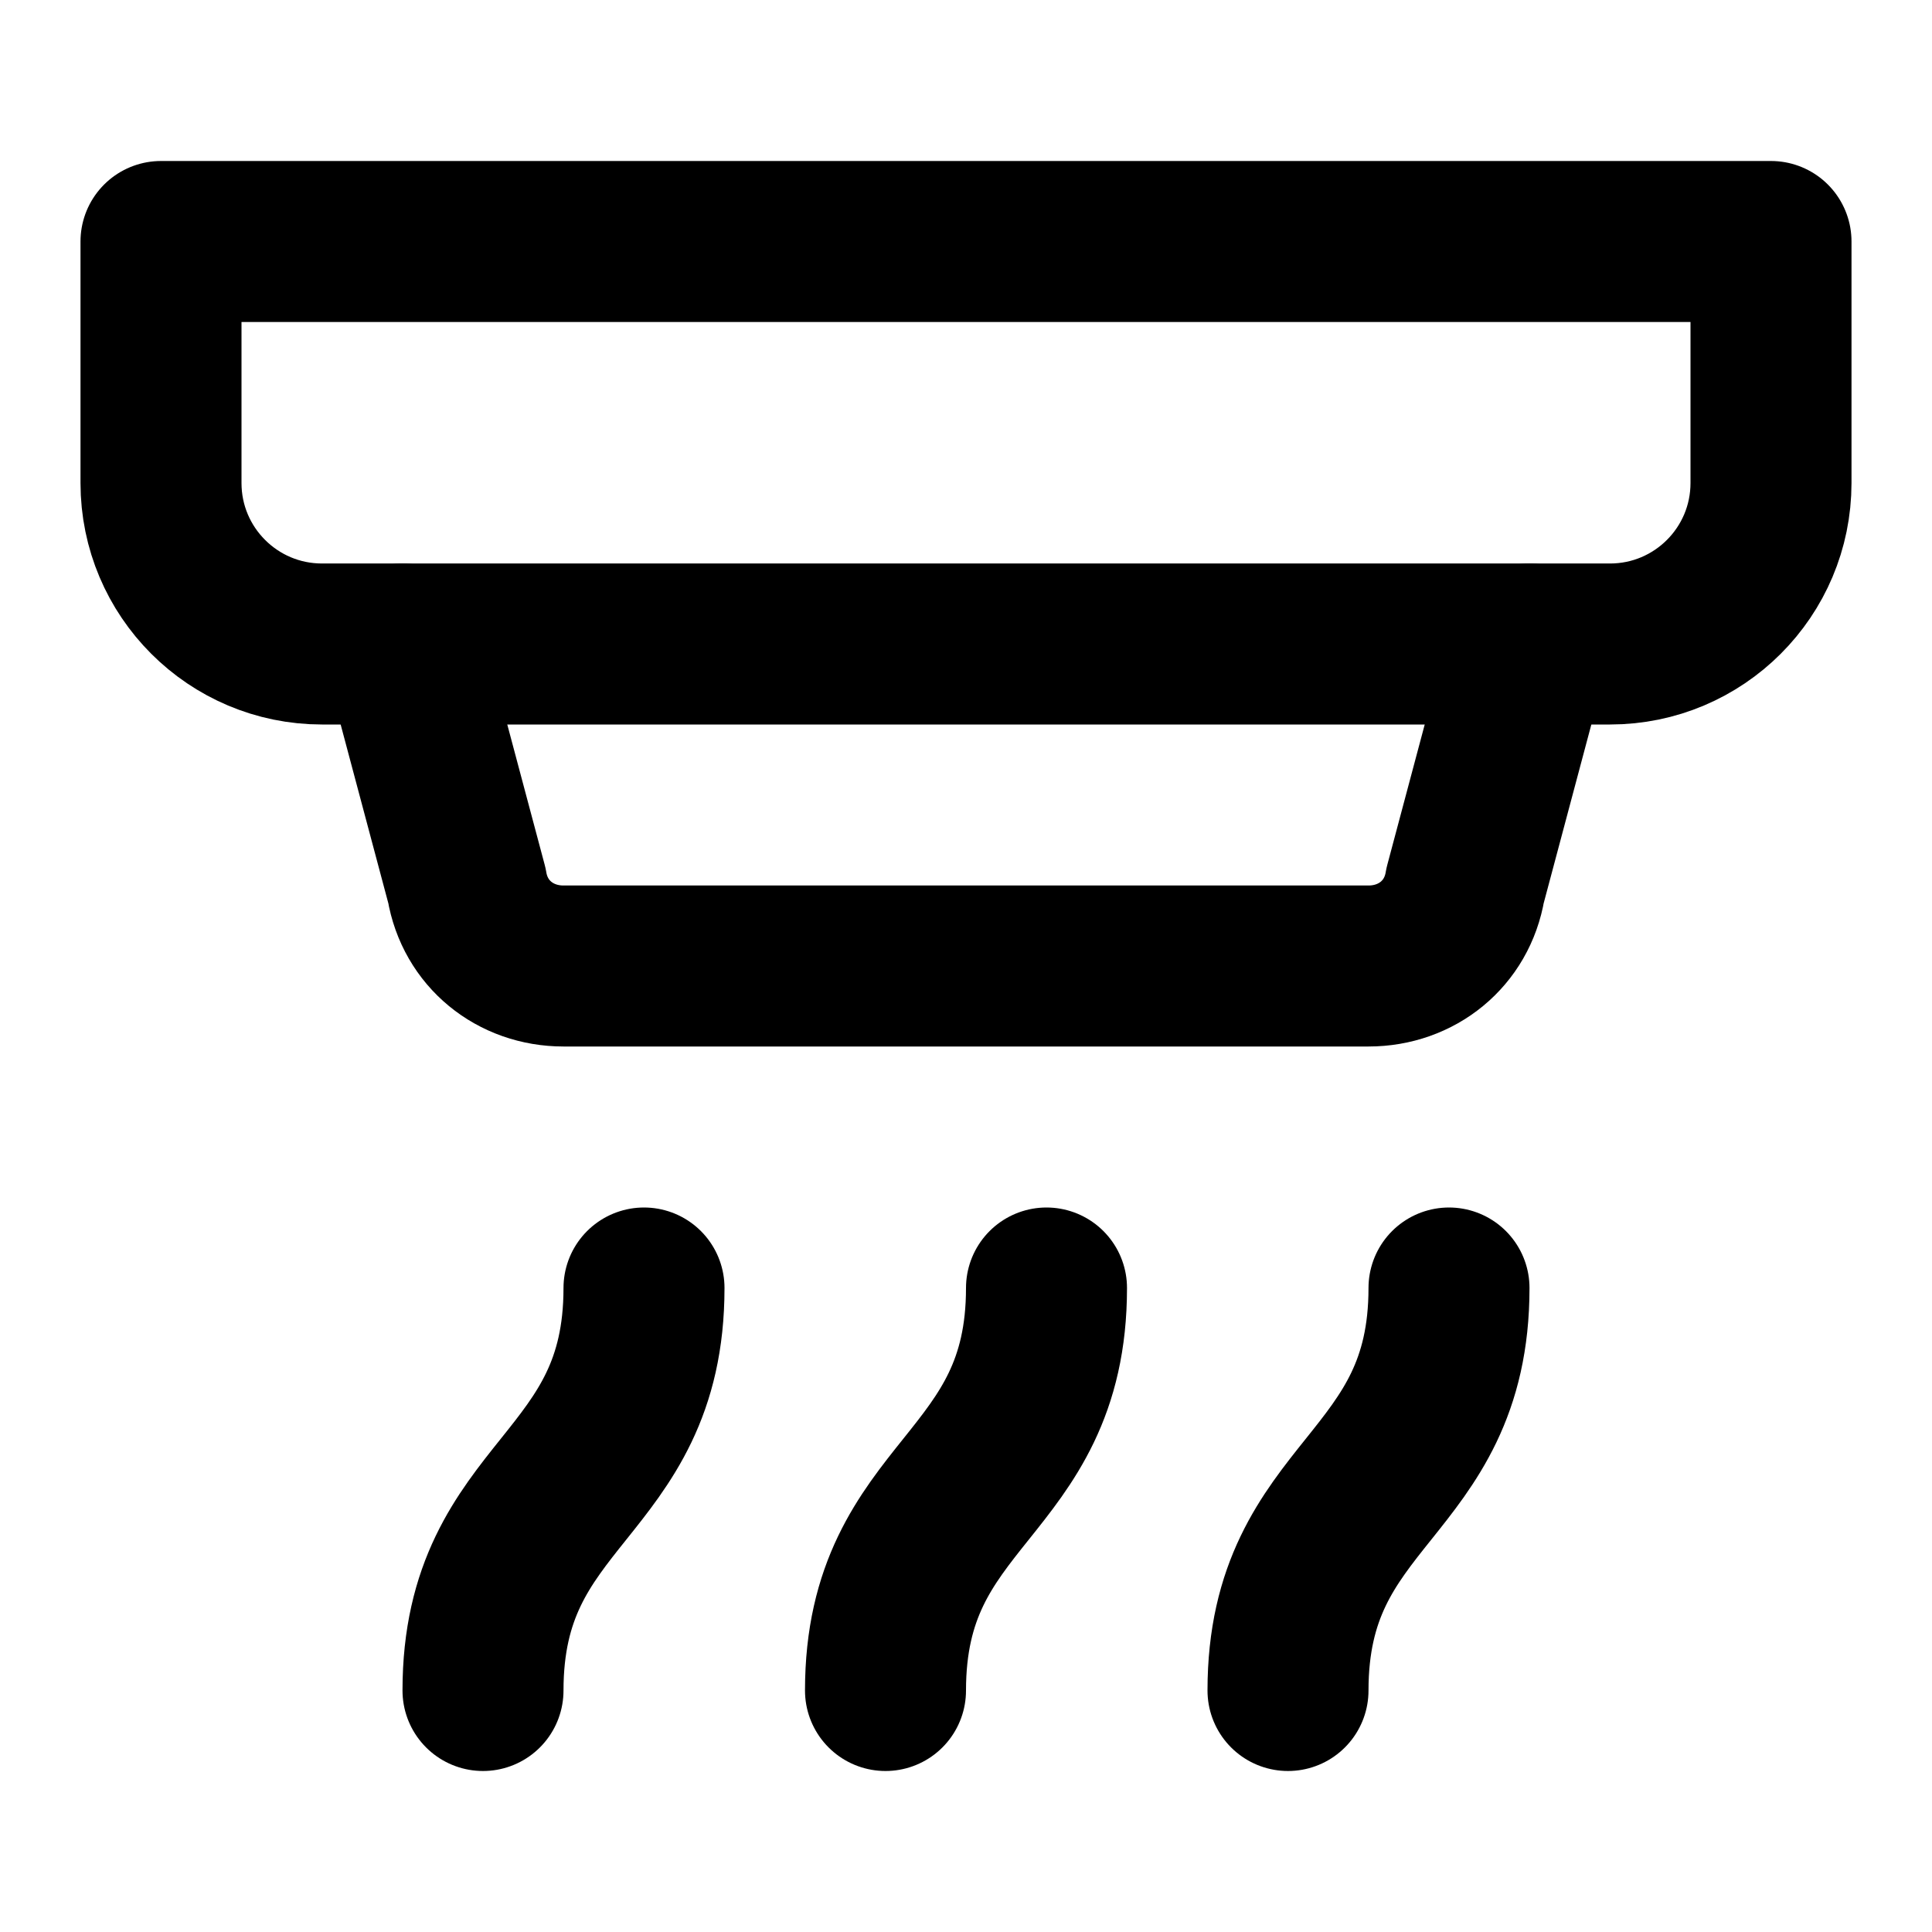
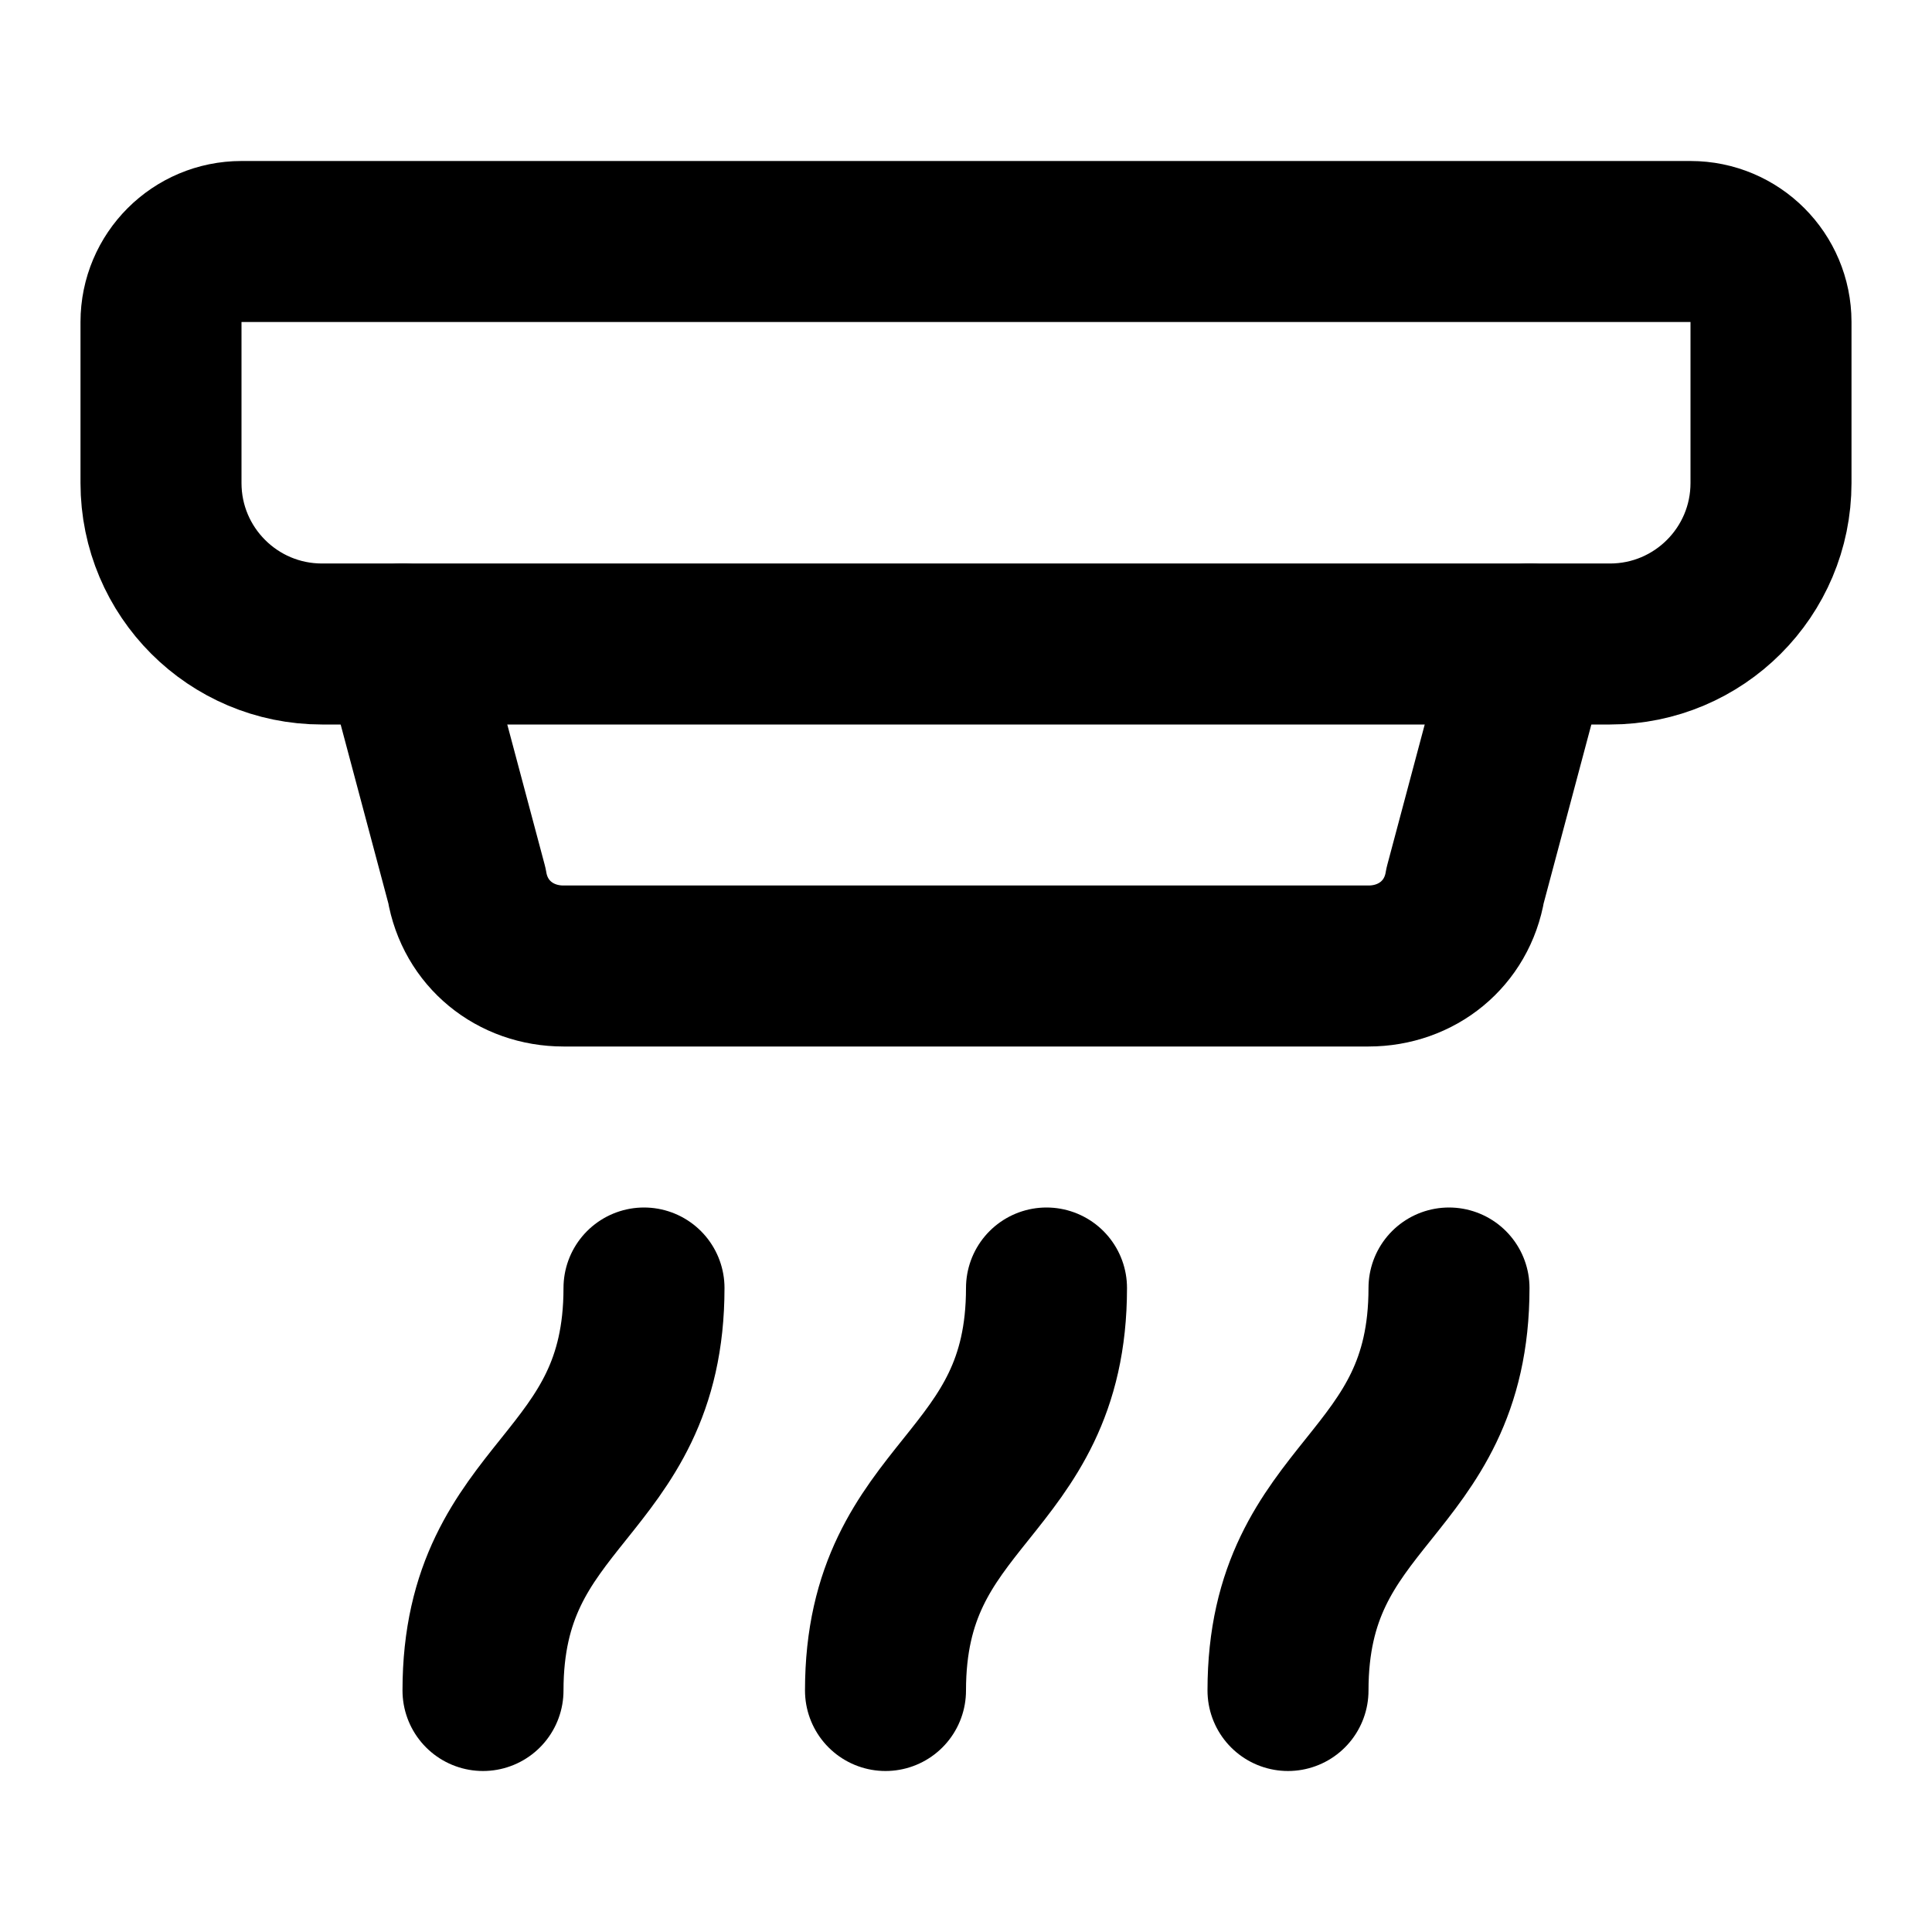
<svg xmlns="http://www.w3.org/2000/svg" width="24" height="24" viewBox="0 0 24 24" fill="none" stroke="currentColor" stroke-width="2" stroke-linecap="round" stroke-linejoin="round">
-   <path d="M4 8a2 2 0 0 1-2-2V3h20v3a2 2 0 0 1-2 2Z" />
+   <path d="M11 21c0-2.5 2-2.5 2-5" />
+   <path d="M16 21c0-2.5 2-2.5 2-5" />
  <path d="m19 8-.8 3c-.1.6-.6 1-1.2 1H7c-.6 0-1.1-.4-1.2-1L5 8" />
-   <path d="M16 21c0-2.5 2-2.5 2-5" />
-   <path d="M11 21c0-2.5 2-2.5 2-5" />
+   <path d="M21 3a1 1 0 0 1 1 1v2a2 2 0 0 1-2 2H4a2 2 0 0 1-2-2V4a1 1 0 0 1 1-1z" />
  <path d="M6 21c0-2.5 2-2.5 2-5" />
</svg>
